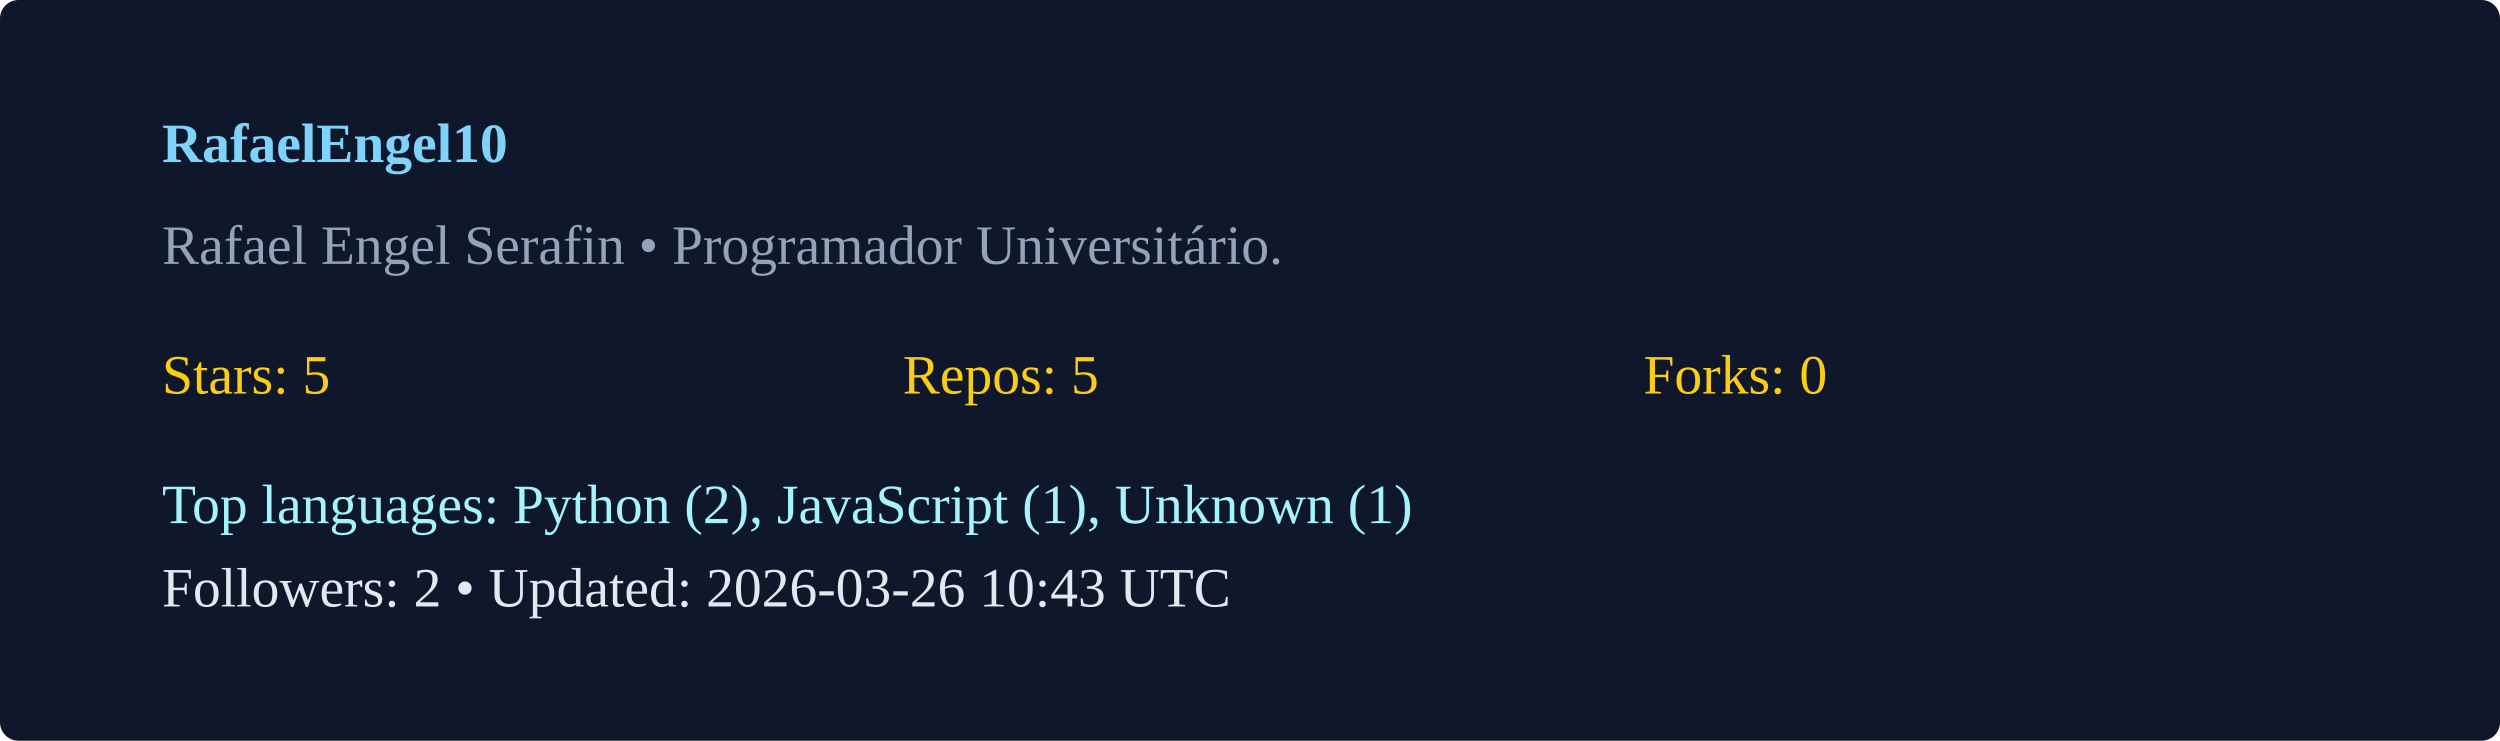
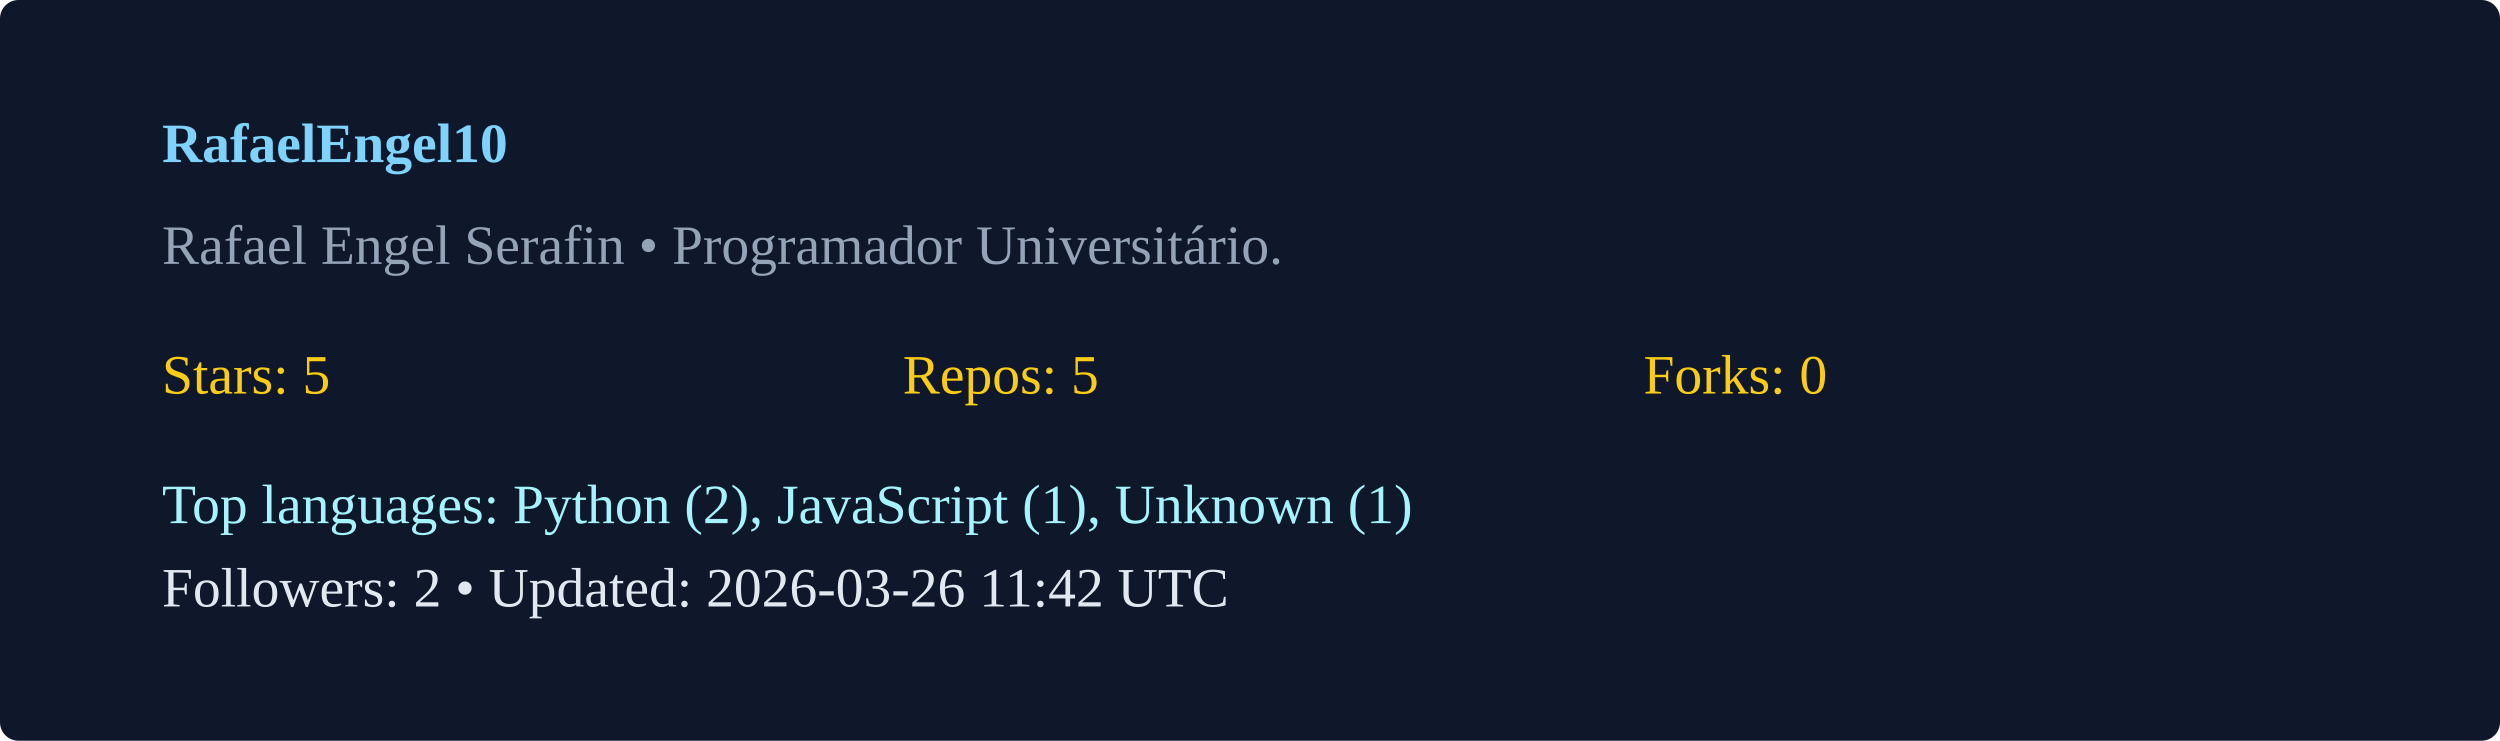
<svg xmlns="http://www.w3.org/2000/svg" width="540" height="160" viewBox="0 0 540 160">
  <rect width="100%" height="100%" rx="4" fill="#0f172a" />
  <g transform="translate(35,35)">
    <text x="0" y="0" fill="#7dd3fc" font-weight="600">RafaelEngel10</text>
    <text x="0" y="22" fill="#94a3b8">Rafael Engel Serafin  • Programador Universitário. </text>
    <g transform="translate(0,50)">
      <text x="0" y="0" fill="#facc15">Stars: 5</text>
      <text x="160" y="0" fill="#facc15">Repos: 5</text>
      <text x="320" y="0" fill="#facc15">Forks: 0</text>
      <text x="0" y="28" fill="#a5f3fc">Top languages: Python (2), JavaScript (1), Unknown (1)</text>
-       <text x="0" y="46" fill="#e2e8f0">Followers: 2 • Updated: 2026-03-26 10:43 UTC</text>
+       <text x="0" y="46" fill="#e2e8f0">Followers: 2 • Updated: 2026-03-26 11:42 UTC</text>
    </g>
  </g>
</svg>
